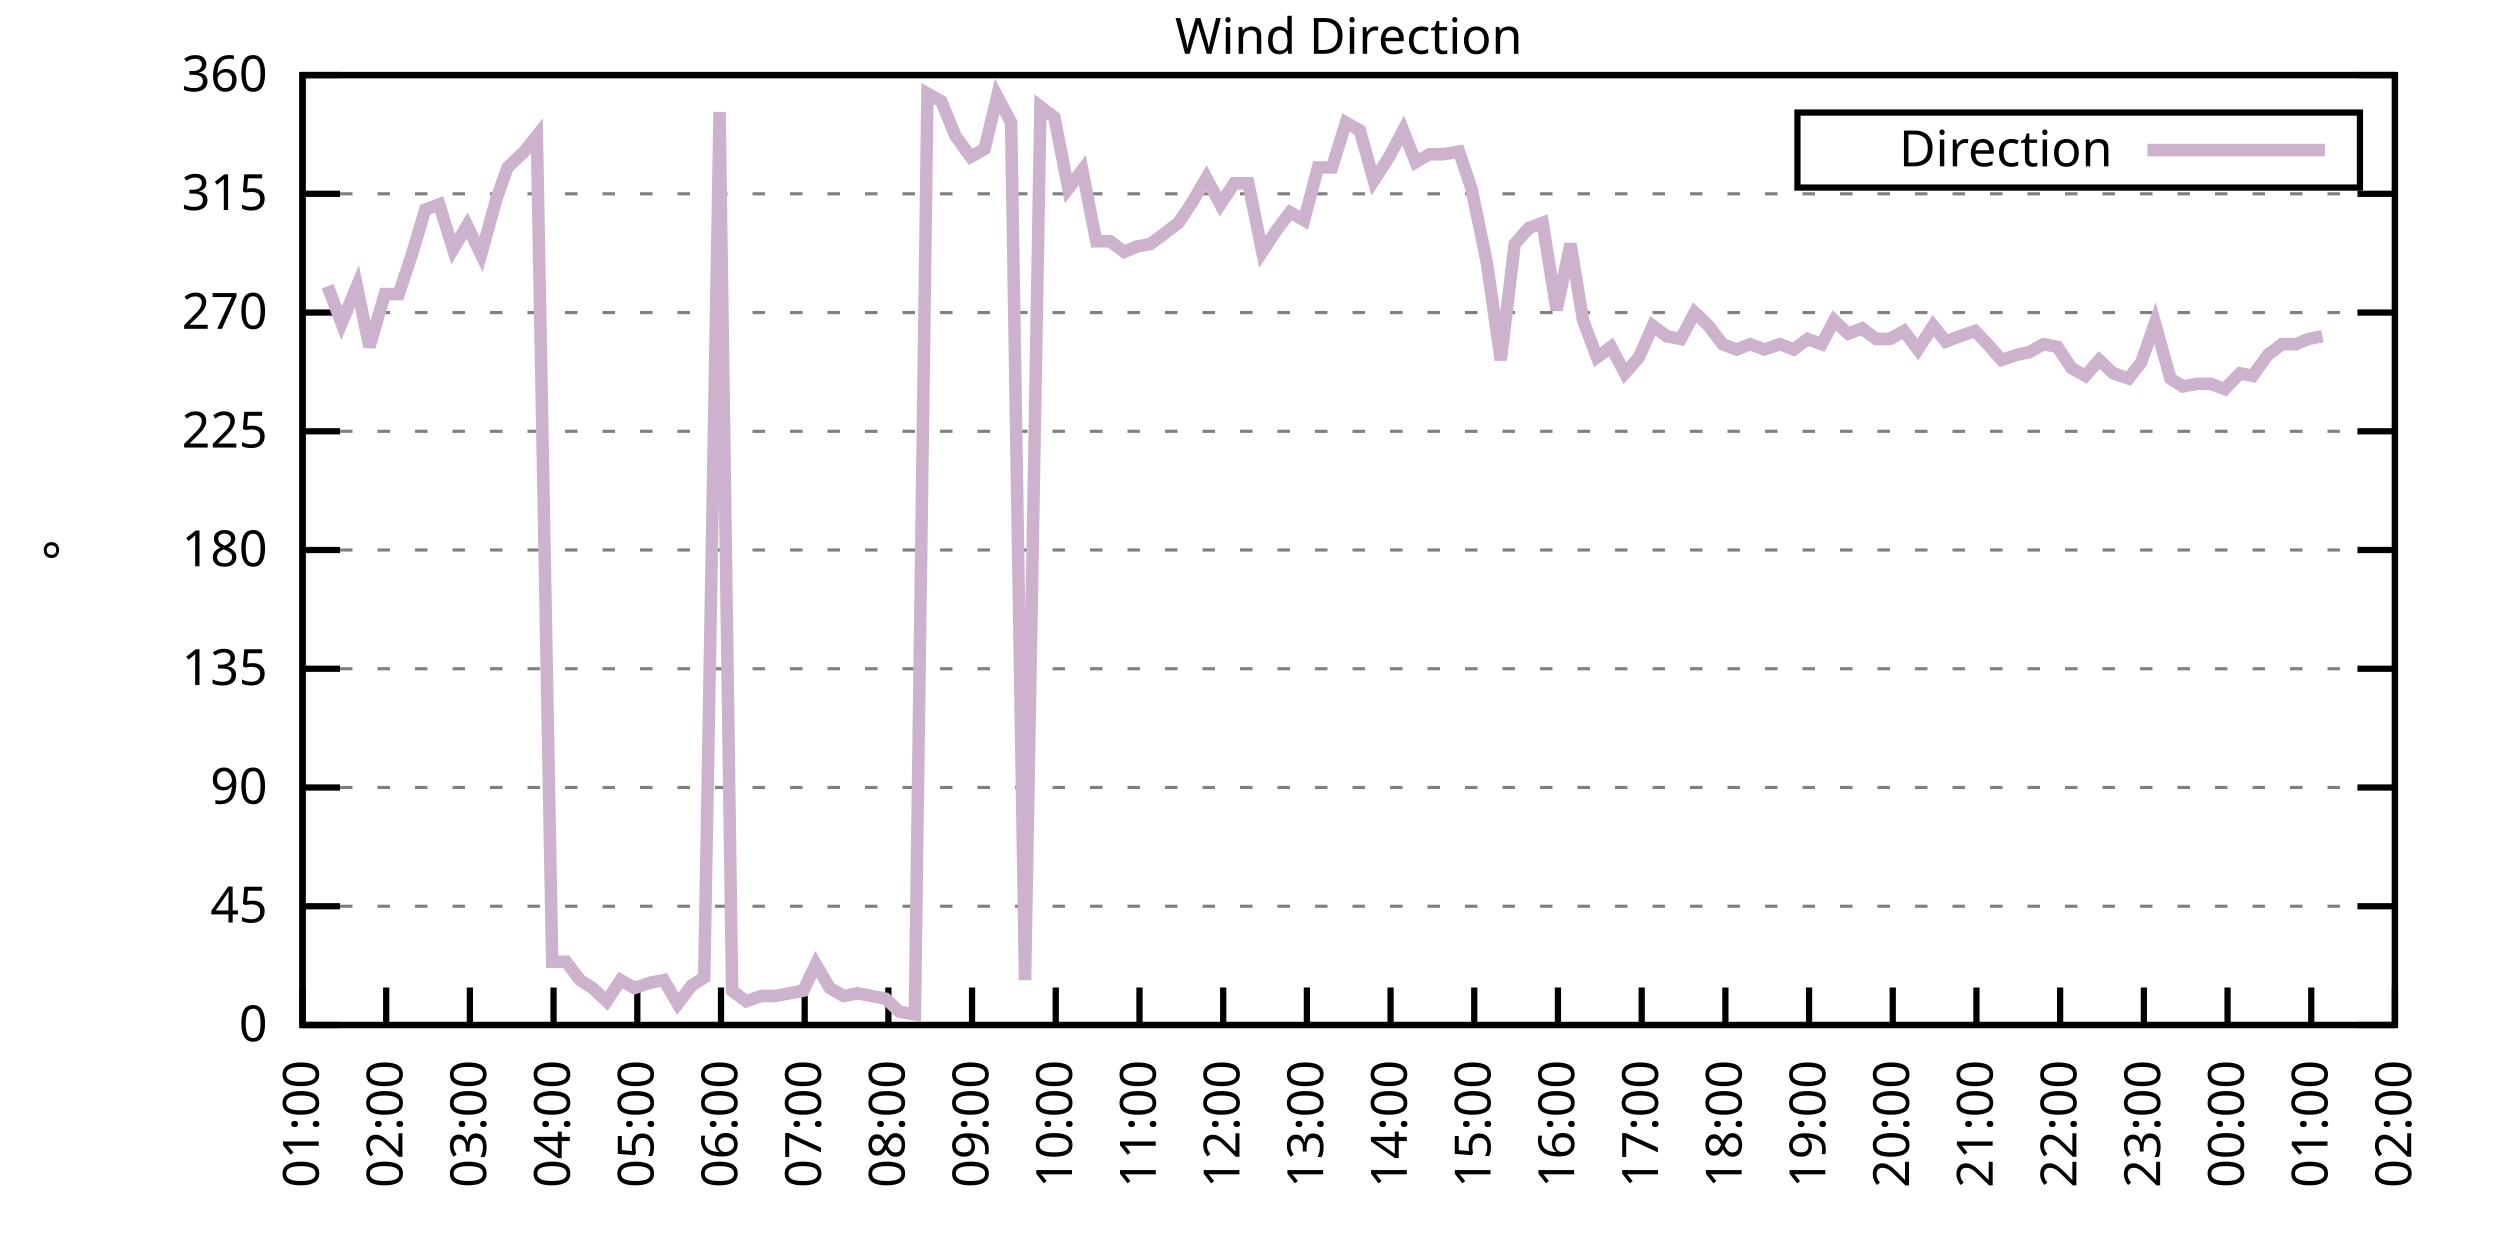
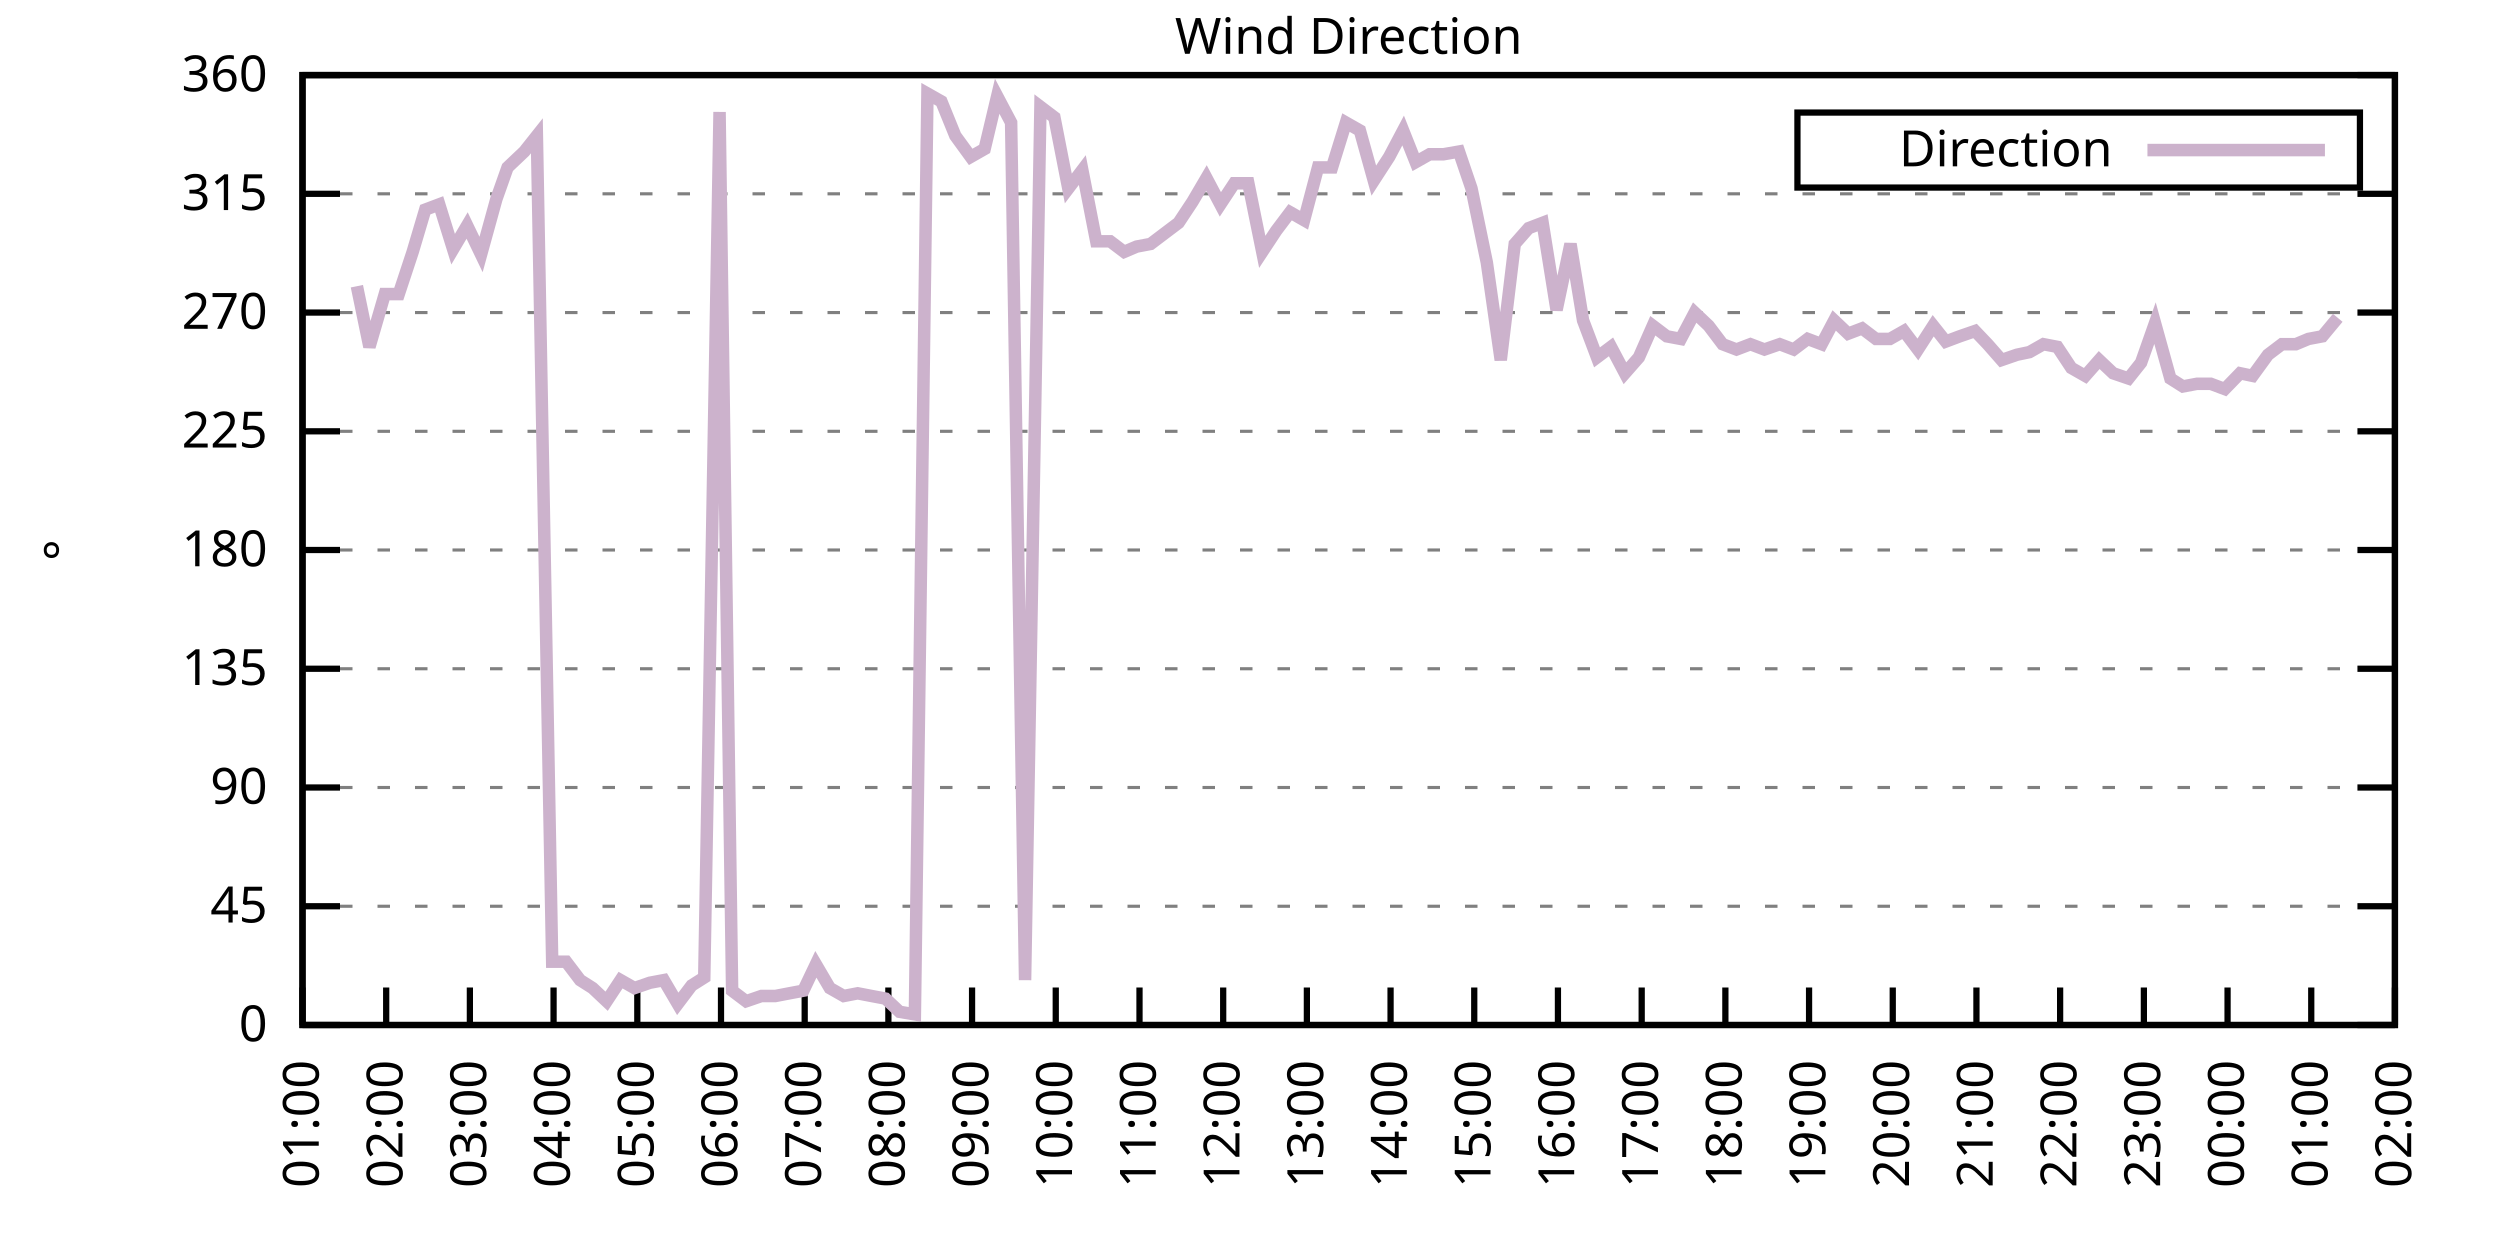
<svg xmlns="http://www.w3.org/2000/svg" xmlns:xlink="http://www.w3.org/1999/xlink" width="400" height="200" viewBox="0 0 400 200">
  <g id="gnuplot_canvas">
    <rect x="0" y="0" width="400" height="200" fill="none" />
    <defs>
      <circle id="gpDot" r="0.5" stroke-width="0.5" stroke="currentColor" />
      <path id="gpPt0" stroke-width="0.333" stroke="currentColor" d="M-1,0 h2 M0,-1 v2" />
      <path id="gpPt1" stroke-width="0.333" stroke="currentColor" d="M-1,-1 L1,1 M1,-1 L-1,1" />
      <path id="gpPt2" stroke-width="0.333" stroke="currentColor" d="M-1,0 L1,0 M0,-1 L0,1 M-1,-1 L1,1 M-1,1 L1,-1" />
      <rect id="gpPt3" stroke-width="0.333" stroke="currentColor" x="-1" y="-1" width="2" height="2" />
      <rect id="gpPt4" stroke-width="0.333" stroke="currentColor" fill="currentColor" x="-1" y="-1" width="2" height="2" />
      <circle id="gpPt5" stroke-width="0.333" stroke="currentColor" cx="0" cy="0" r="1" />
      <use xlink:href="#gpPt5" id="gpPt6" fill="currentColor" stroke="none" />
      <path id="gpPt7" stroke-width="0.333" stroke="currentColor" d="M0,-1.33 L-1.33,0.67 L1.33,0.67 z" />
      <use xlink:href="#gpPt7" id="gpPt8" fill="currentColor" stroke="none" />
      <use xlink:href="#gpPt7" id="gpPt9" stroke="currentColor" transform="rotate(180)" />
      <use xlink:href="#gpPt9" id="gpPt10" fill="currentColor" stroke="none" />
      <use xlink:href="#gpPt3" id="gpPt11" stroke="currentColor" transform="rotate(45)" />
      <use xlink:href="#gpPt11" id="gpPt12" fill="currentColor" stroke="none" />
      <path id="gpPt13" stroke-width="0.333" stroke="currentColor" d="M0,1.330 L1.265,0.411 L0.782,-1.067 L-0.782,-1.076 L-1.265,0.411 z" />
      <use xlink:href="#gpPt13" id="gpPt14" fill="currentColor" stroke="none" />
      <filter id="textbox" filterUnits="objectBoundingBox" x="0" y="0" height="1" width="1">
        <feFlood flood-color="white" flood-opacity="1" result="bgnd" />
        <feComposite in="SourceGraphic" in2="bgnd" operator="atop" />
      </filter>
      <filter id="greybox" filterUnits="objectBoundingBox" x="0" y="0" height="1" width="1">
        <feFlood flood-color="lightgrey" flood-opacity="1" result="grey" />
        <feComposite in="SourceGraphic" in2="grey" operator="atop" />
      </filter>
    </defs>
    <g fill="none" color="white" stroke="currentColor" stroke-width="1.00" stroke-linecap="butt" stroke-linejoin="miter">
</g>
    <g fill="none" color="black" stroke="currentColor" stroke-width="1.00" stroke-linecap="butt" stroke-linejoin="miter">
      <g stroke="none" shape-rendering="crispEdges">
        <polygon fill="rgb(255, 255, 255)" points="48.40,164.00 383.18,164.00 383.18,12.02 48.40,12.02 " />
      </g>
    </g>
    <g fill="none" color="black" stroke="currentColor" stroke-width="1.00" stroke-linecap="butt" stroke-linejoin="miter">
</g>
    <g fill="none" color="black" stroke="black" stroke-width="0.50" stroke-linecap="butt" stroke-linejoin="miter">
</g>
    <g fill="none" color="gray" stroke="currentColor" stroke-width="0.50" stroke-linecap="butt" stroke-linejoin="miter">
      <path stroke="gray" stroke-dasharray="2,4" class="gridline" d="M48.40,164.00 L383.19,164.00  " />
    </g>
    <g fill="none" color="gray" stroke="gray" stroke-width="1.00" stroke-linecap="butt" stroke-linejoin="miter">
</g>
    <g fill="none" color="black" stroke="currentColor" stroke-width="1.00" stroke-linecap="butt" stroke-linejoin="miter">
      <path stroke="black" d="M48.40,164.00 L54.40,164.00 M383.19,164.00 L377.19,164.00  " />
      <g transform="translate(42.80,166.60)" stroke="none" fill="black" font-family="Sans" font-size="8.00" text-anchor="end">
        <text>
          <tspan font-family="Sans"> 0</tspan>
        </text>
      </g>
    </g>
    <g fill="none" color="black" stroke="currentColor" stroke-width="1.00" stroke-linecap="butt" stroke-linejoin="miter">
</g>
    <g fill="none" color="black" stroke="black" stroke-width="0.50" stroke-linecap="butt" stroke-linejoin="miter">
</g>
    <g fill="none" color="gray" stroke="currentColor" stroke-width="0.50" stroke-linecap="butt" stroke-linejoin="miter">
      <path stroke="gray" stroke-dasharray="2,4" class="gridline" d="M48.40,145.00 L383.19,145.00  " />
    </g>
    <g fill="none" color="gray" stroke="gray" stroke-width="1.00" stroke-linecap="butt" stroke-linejoin="miter">
</g>
    <g fill="none" color="black" stroke="currentColor" stroke-width="1.00" stroke-linecap="butt" stroke-linejoin="miter">
      <path stroke="black" d="M48.40,145.00 L54.40,145.00 M383.19,145.00 L377.19,145.00  " />
      <g transform="translate(42.80,147.60)" stroke="none" fill="black" font-family="Sans" font-size="8.00" text-anchor="end">
        <text>
          <tspan font-family="Sans"> 45</tspan>
        </text>
      </g>
    </g>
    <g fill="none" color="black" stroke="currentColor" stroke-width="1.00" stroke-linecap="butt" stroke-linejoin="miter">
</g>
    <g fill="none" color="black" stroke="black" stroke-width="0.50" stroke-linecap="butt" stroke-linejoin="miter">
</g>
    <g fill="none" color="gray" stroke="currentColor" stroke-width="0.50" stroke-linecap="butt" stroke-linejoin="miter">
      <path stroke="gray" stroke-dasharray="2,4" class="gridline" d="M48.40,126.00 L383.19,126.00  " />
    </g>
    <g fill="none" color="gray" stroke="gray" stroke-width="1.00" stroke-linecap="butt" stroke-linejoin="miter">
</g>
    <g fill="none" color="black" stroke="currentColor" stroke-width="1.00" stroke-linecap="butt" stroke-linejoin="miter">
      <path stroke="black" d="M48.40,126.00 L54.40,126.00 M383.19,126.00 L377.19,126.00  " />
      <g transform="translate(42.80,128.60)" stroke="none" fill="black" font-family="Sans" font-size="8.00" text-anchor="end">
        <text>
          <tspan font-family="Sans"> 90</tspan>
        </text>
      </g>
    </g>
    <g fill="none" color="black" stroke="currentColor" stroke-width="1.00" stroke-linecap="butt" stroke-linejoin="miter">
</g>
    <g fill="none" color="black" stroke="black" stroke-width="0.50" stroke-linecap="butt" stroke-linejoin="miter">
</g>
    <g fill="none" color="gray" stroke="currentColor" stroke-width="0.50" stroke-linecap="butt" stroke-linejoin="miter">
      <path stroke="gray" stroke-dasharray="2,4" class="gridline" d="M48.40,107.00 L383.19,107.00  " />
    </g>
    <g fill="none" color="gray" stroke="gray" stroke-width="1.00" stroke-linecap="butt" stroke-linejoin="miter">
</g>
    <g fill="none" color="black" stroke="currentColor" stroke-width="1.00" stroke-linecap="butt" stroke-linejoin="miter">
      <path stroke="black" d="M48.40,107.00 L54.40,107.00 M383.19,107.00 L377.19,107.00  " />
      <g transform="translate(42.80,109.60)" stroke="none" fill="black" font-family="Sans" font-size="8.00" text-anchor="end">
        <text>
          <tspan font-family="Sans"> 135</tspan>
        </text>
      </g>
    </g>
    <g fill="none" color="black" stroke="currentColor" stroke-width="1.00" stroke-linecap="butt" stroke-linejoin="miter">
</g>
    <g fill="none" color="black" stroke="black" stroke-width="0.50" stroke-linecap="butt" stroke-linejoin="miter">
</g>
    <g fill="none" color="gray" stroke="currentColor" stroke-width="0.50" stroke-linecap="butt" stroke-linejoin="miter">
      <path stroke="gray" stroke-dasharray="2,4" class="gridline" d="M48.40,88.00 L383.19,88.00  " />
    </g>
    <g fill="none" color="gray" stroke="gray" stroke-width="1.00" stroke-linecap="butt" stroke-linejoin="miter">
</g>
    <g fill="none" color="black" stroke="currentColor" stroke-width="1.00" stroke-linecap="butt" stroke-linejoin="miter">
      <path stroke="black" d="M48.40,88.00 L54.40,88.00 M383.19,88.00 L377.19,88.00  " />
      <g transform="translate(42.80,90.60)" stroke="none" fill="black" font-family="Sans" font-size="8.00" text-anchor="end">
        <text>
          <tspan font-family="Sans"> 180</tspan>
        </text>
      </g>
    </g>
    <g fill="none" color="black" stroke="currentColor" stroke-width="1.00" stroke-linecap="butt" stroke-linejoin="miter">
</g>
    <g fill="none" color="black" stroke="black" stroke-width="0.50" stroke-linecap="butt" stroke-linejoin="miter">
</g>
    <g fill="none" color="gray" stroke="currentColor" stroke-width="0.50" stroke-linecap="butt" stroke-linejoin="miter">
      <path stroke="gray" stroke-dasharray="2,4" class="gridline" d="M48.40,69.01 L383.19,69.01  " />
    </g>
    <g fill="none" color="gray" stroke="gray" stroke-width="1.00" stroke-linecap="butt" stroke-linejoin="miter">
</g>
    <g fill="none" color="black" stroke="currentColor" stroke-width="1.00" stroke-linecap="butt" stroke-linejoin="miter">
      <path stroke="black" d="M48.40,69.01 L54.40,69.01 M383.19,69.01 L377.19,69.01  " />
      <g transform="translate(42.80,71.61)" stroke="none" fill="black" font-family="Sans" font-size="8.00" text-anchor="end">
        <text>
          <tspan font-family="Sans"> 225</tspan>
        </text>
      </g>
    </g>
    <g fill="none" color="black" stroke="currentColor" stroke-width="1.00" stroke-linecap="butt" stroke-linejoin="miter">
</g>
    <g fill="none" color="black" stroke="black" stroke-width="0.50" stroke-linecap="butt" stroke-linejoin="miter">
</g>
    <g fill="none" color="gray" stroke="currentColor" stroke-width="0.50" stroke-linecap="butt" stroke-linejoin="miter">
      <path stroke="gray" stroke-dasharray="2,4" class="gridline" d="M48.40,50.01 L383.19,50.01  " />
    </g>
    <g fill="none" color="gray" stroke="gray" stroke-width="1.00" stroke-linecap="butt" stroke-linejoin="miter">
</g>
    <g fill="none" color="black" stroke="currentColor" stroke-width="1.00" stroke-linecap="butt" stroke-linejoin="miter">
      <path stroke="black" d="M48.40,50.01 L54.40,50.01 M383.19,50.01 L377.19,50.01  " />
      <g transform="translate(42.80,52.61)" stroke="none" fill="black" font-family="Sans" font-size="8.00" text-anchor="end">
        <text>
          <tspan font-family="Sans"> 270</tspan>
        </text>
      </g>
    </g>
    <g fill="none" color="black" stroke="currentColor" stroke-width="1.00" stroke-linecap="butt" stroke-linejoin="miter">
</g>
    <g fill="none" color="black" stroke="black" stroke-width="0.50" stroke-linecap="butt" stroke-linejoin="miter">
</g>
    <g fill="none" color="gray" stroke="currentColor" stroke-width="0.50" stroke-linecap="butt" stroke-linejoin="miter">
      <path stroke="gray" stroke-dasharray="2,4" class="gridline" d="M48.40,31.01 L383.19,31.01  " />
    </g>
    <g fill="none" color="gray" stroke="gray" stroke-width="1.00" stroke-linecap="butt" stroke-linejoin="miter">
</g>
    <g fill="none" color="black" stroke="currentColor" stroke-width="1.00" stroke-linecap="butt" stroke-linejoin="miter">
      <path stroke="black" d="M48.40,31.01 L54.40,31.01 M383.19,31.01 L377.19,31.01  " />
      <g transform="translate(42.80,33.61)" stroke="none" fill="black" font-family="Sans" font-size="8.00" text-anchor="end">
        <text>
          <tspan font-family="Sans"> 315</tspan>
        </text>
      </g>
    </g>
    <g fill="none" color="black" stroke="currentColor" stroke-width="1.00" stroke-linecap="butt" stroke-linejoin="miter">
</g>
    <g fill="none" color="black" stroke="black" stroke-width="0.50" stroke-linecap="butt" stroke-linejoin="miter">
</g>
    <g fill="none" color="gray" stroke="currentColor" stroke-width="0.50" stroke-linecap="butt" stroke-linejoin="miter">
      <path stroke="gray" stroke-dasharray="2,4" class="gridline" d="M48.40,12.01 L383.19,12.01  " />
    </g>
    <g fill="none" color="gray" stroke="gray" stroke-width="1.00" stroke-linecap="butt" stroke-linejoin="miter">
</g>
    <g fill="none" color="black" stroke="currentColor" stroke-width="1.00" stroke-linecap="butt" stroke-linejoin="miter">
      <path stroke="black" d="M48.40,12.01 L54.40,12.01 M383.19,12.01 L377.19,12.01  " />
      <g transform="translate(42.80,14.61)" stroke="none" fill="black" font-family="Sans" font-size="8.00" text-anchor="end">
        <text>
          <tspan font-family="Sans"> 360</tspan>
        </text>
      </g>
    </g>
    <g fill="none" color="black" stroke="currentColor" stroke-width="1.00" stroke-linecap="butt" stroke-linejoin="miter">
      <path stroke="black" d="M48.40,164.00 L48.40,158.00  " />
      <g transform="translate(51.00,169.60) rotate(270.00)" stroke="none" fill="black" font-family="Sans" font-size="8.00" text-anchor="end">
        <text>
          <tspan font-family="Sans">01:00</tspan>
        </text>
      </g>
    </g>
    <g fill="none" color="black" stroke="currentColor" stroke-width="1.00" stroke-linecap="butt" stroke-linejoin="miter">
      <path stroke="black" d="M61.79,164.00 L61.79,158.00  " />
      <g transform="translate(64.39,169.60) rotate(270.00)" stroke="none" fill="black" font-family="Sans" font-size="8.00" text-anchor="end">
        <text>
          <tspan font-family="Sans">02:00</tspan>
        </text>
      </g>
    </g>
    <g fill="none" color="black" stroke="currentColor" stroke-width="1.00" stroke-linecap="butt" stroke-linejoin="miter">
      <path stroke="black" d="M75.18,164.00 L75.18,158.00  " />
      <g transform="translate(77.78,169.60) rotate(270.00)" stroke="none" fill="black" font-family="Sans" font-size="8.00" text-anchor="end">
        <text>
          <tspan font-family="Sans">03:00</tspan>
        </text>
      </g>
    </g>
    <g fill="none" color="black" stroke="currentColor" stroke-width="1.00" stroke-linecap="butt" stroke-linejoin="miter">
      <path stroke="black" d="M88.57,164.00 L88.57,158.00  " />
      <g transform="translate(91.17,169.60) rotate(270.00)" stroke="none" fill="black" font-family="Sans" font-size="8.00" text-anchor="end">
        <text>
          <tspan font-family="Sans">04:00</tspan>
        </text>
      </g>
    </g>
    <g fill="none" color="black" stroke="currentColor" stroke-width="1.00" stroke-linecap="butt" stroke-linejoin="miter">
      <path stroke="black" d="M101.97,164.00 L101.97,158.00  " />
      <g transform="translate(104.57,169.60) rotate(270.00)" stroke="none" fill="black" font-family="Sans" font-size="8.00" text-anchor="end">
        <text>
          <tspan font-family="Sans">05:00</tspan>
        </text>
      </g>
    </g>
    <g fill="none" color="black" stroke="currentColor" stroke-width="1.00" stroke-linecap="butt" stroke-linejoin="miter">
      <path stroke="black" d="M115.36,164.00 L115.36,158.00  " />
      <g transform="translate(117.96,169.60) rotate(270.00)" stroke="none" fill="black" font-family="Sans" font-size="8.00" text-anchor="end">
        <text>
          <tspan font-family="Sans">06:00</tspan>
        </text>
      </g>
    </g>
    <g fill="none" color="black" stroke="currentColor" stroke-width="1.00" stroke-linecap="butt" stroke-linejoin="miter">
      <path stroke="black" d="M128.75,164.00 L128.75,158.00  " />
      <g transform="translate(131.35,169.60) rotate(270.00)" stroke="none" fill="black" font-family="Sans" font-size="8.00" text-anchor="end">
        <text>
          <tspan font-family="Sans">07:00</tspan>
        </text>
      </g>
    </g>
    <g fill="none" color="black" stroke="currentColor" stroke-width="1.00" stroke-linecap="butt" stroke-linejoin="miter">
      <path stroke="black" d="M142.14,164.00 L142.14,158.00  " />
      <g transform="translate(144.74,169.60) rotate(270.00)" stroke="none" fill="black" font-family="Sans" font-size="8.00" text-anchor="end">
        <text>
          <tspan font-family="Sans">08:00</tspan>
        </text>
      </g>
    </g>
    <g fill="none" color="black" stroke="currentColor" stroke-width="1.00" stroke-linecap="butt" stroke-linejoin="miter">
      <path stroke="black" d="M155.53,164.00 L155.53,158.00  " />
      <g transform="translate(158.13,169.60) rotate(270.00)" stroke="none" fill="black" font-family="Sans" font-size="8.00" text-anchor="end">
        <text>
          <tspan font-family="Sans">09:00</tspan>
        </text>
      </g>
    </g>
    <g fill="none" color="black" stroke="currentColor" stroke-width="1.00" stroke-linecap="butt" stroke-linejoin="miter">
      <path stroke="black" d="M168.92,164.00 L168.92,158.00  " />
      <g transform="translate(171.52,169.60) rotate(270.00)" stroke="none" fill="black" font-family="Sans" font-size="8.00" text-anchor="end">
        <text>
          <tspan font-family="Sans">10:00</tspan>
        </text>
      </g>
    </g>
    <g fill="none" color="black" stroke="currentColor" stroke-width="1.00" stroke-linecap="butt" stroke-linejoin="miter">
      <path stroke="black" d="M182.32,164.00 L182.32,158.00  " />
      <g transform="translate(184.92,169.60) rotate(270.00)" stroke="none" fill="black" font-family="Sans" font-size="8.00" text-anchor="end">
        <text>
          <tspan font-family="Sans">11:00</tspan>
        </text>
      </g>
    </g>
    <g fill="none" color="black" stroke="currentColor" stroke-width="1.00" stroke-linecap="butt" stroke-linejoin="miter">
      <path stroke="black" d="M195.71,164.00 L195.71,158.00  " />
      <g transform="translate(198.31,169.60) rotate(270.00)" stroke="none" fill="black" font-family="Sans" font-size="8.00" text-anchor="end">
        <text>
          <tspan font-family="Sans">12:00</tspan>
        </text>
      </g>
    </g>
    <g fill="none" color="black" stroke="currentColor" stroke-width="1.00" stroke-linecap="butt" stroke-linejoin="miter">
      <path stroke="black" d="M209.10,164.00 L209.10,158.00  " />
      <g transform="translate(211.70,169.60) rotate(270.00)" stroke="none" fill="black" font-family="Sans" font-size="8.00" text-anchor="end">
        <text>
          <tspan font-family="Sans">13:00</tspan>
        </text>
      </g>
    </g>
    <g fill="none" color="black" stroke="currentColor" stroke-width="1.00" stroke-linecap="butt" stroke-linejoin="miter">
      <path stroke="black" d="M222.49,164.00 L222.49,158.00  " />
      <g transform="translate(225.09,169.60) rotate(270.00)" stroke="none" fill="black" font-family="Sans" font-size="8.00" text-anchor="end">
        <text>
          <tspan font-family="Sans">14:00</tspan>
        </text>
      </g>
    </g>
    <g fill="none" color="black" stroke="currentColor" stroke-width="1.00" stroke-linecap="butt" stroke-linejoin="miter">
      <path stroke="black" d="M235.88,164.00 L235.88,158.00  " />
      <g transform="translate(238.48,169.60) rotate(270.00)" stroke="none" fill="black" font-family="Sans" font-size="8.00" text-anchor="end">
        <text>
          <tspan font-family="Sans">15:00</tspan>
        </text>
      </g>
    </g>
    <g fill="none" color="black" stroke="currentColor" stroke-width="1.00" stroke-linecap="butt" stroke-linejoin="miter">
      <path stroke="black" d="M249.27,164.00 L249.27,158.00  " />
      <g transform="translate(251.87,169.60) rotate(270.00)" stroke="none" fill="black" font-family="Sans" font-size="8.00" text-anchor="end">
        <text>
          <tspan font-family="Sans">16:00</tspan>
        </text>
      </g>
    </g>
    <g fill="none" color="black" stroke="currentColor" stroke-width="1.00" stroke-linecap="butt" stroke-linejoin="miter">
      <path stroke="black" d="M262.67,164.00 L262.67,158.00  " />
      <g transform="translate(265.27,169.60) rotate(270.00)" stroke="none" fill="black" font-family="Sans" font-size="8.00" text-anchor="end">
        <text>
          <tspan font-family="Sans">17:00</tspan>
        </text>
      </g>
    </g>
    <g fill="none" color="black" stroke="currentColor" stroke-width="1.00" stroke-linecap="butt" stroke-linejoin="miter">
      <path stroke="black" d="M276.06,164.00 L276.06,158.00  " />
      <g transform="translate(278.66,169.60) rotate(270.00)" stroke="none" fill="black" font-family="Sans" font-size="8.00" text-anchor="end">
        <text>
          <tspan font-family="Sans">18:00</tspan>
        </text>
      </g>
    </g>
    <g fill="none" color="black" stroke="currentColor" stroke-width="1.00" stroke-linecap="butt" stroke-linejoin="miter">
      <path stroke="black" d="M289.45,164.00 L289.45,158.00  " />
      <g transform="translate(292.05,169.60) rotate(270.00)" stroke="none" fill="black" font-family="Sans" font-size="8.00" text-anchor="end">
        <text>
          <tspan font-family="Sans">19:00</tspan>
        </text>
      </g>
    </g>
    <g fill="none" color="black" stroke="currentColor" stroke-width="1.00" stroke-linecap="butt" stroke-linejoin="miter">
      <path stroke="black" d="M302.84,164.00 L302.84,158.00  " />
      <g transform="translate(305.44,169.60) rotate(270.00)" stroke="none" fill="black" font-family="Sans" font-size="8.00" text-anchor="end">
        <text>
          <tspan font-family="Sans">20:00</tspan>
        </text>
      </g>
    </g>
    <g fill="none" color="black" stroke="currentColor" stroke-width="1.00" stroke-linecap="butt" stroke-linejoin="miter">
      <path stroke="black" d="M316.23,164.00 L316.23,158.00  " />
      <g transform="translate(318.83,169.60) rotate(270.00)" stroke="none" fill="black" font-family="Sans" font-size="8.00" text-anchor="end">
        <text>
          <tspan font-family="Sans">21:00</tspan>
        </text>
      </g>
    </g>
    <g fill="none" color="black" stroke="currentColor" stroke-width="1.00" stroke-linecap="butt" stroke-linejoin="miter">
      <path stroke="black" d="M329.62,164.00 L329.62,158.00  " />
      <g transform="translate(332.22,169.60) rotate(270.00)" stroke="none" fill="black" font-family="Sans" font-size="8.00" text-anchor="end">
        <text>
          <tspan font-family="Sans">22:00</tspan>
        </text>
      </g>
    </g>
    <g fill="none" color="black" stroke="currentColor" stroke-width="1.00" stroke-linecap="butt" stroke-linejoin="miter">
      <path stroke="black" d="M343.02,164.00 L343.02,158.00  " />
      <g transform="translate(345.62,169.60) rotate(270.00)" stroke="none" fill="black" font-family="Sans" font-size="8.00" text-anchor="end">
        <text>
          <tspan font-family="Sans">23:00</tspan>
        </text>
      </g>
    </g>
    <g fill="none" color="black" stroke="currentColor" stroke-width="1.00" stroke-linecap="butt" stroke-linejoin="miter">
      <path stroke="black" d="M356.41,164.00 L356.41,158.00  " />
      <g transform="translate(359.01,169.60) rotate(270.00)" stroke="none" fill="black" font-family="Sans" font-size="8.00" text-anchor="end">
        <text>
          <tspan font-family="Sans">00:00</tspan>
        </text>
      </g>
    </g>
    <g fill="none" color="black" stroke="currentColor" stroke-width="1.00" stroke-linecap="butt" stroke-linejoin="miter">
      <path stroke="black" d="M369.80,164.00 L369.80,158.00  " />
      <g transform="translate(372.40,169.60) rotate(270.00)" stroke="none" fill="black" font-family="Sans" font-size="8.00" text-anchor="end">
        <text>
          <tspan font-family="Sans">01:00</tspan>
        </text>
      </g>
    </g>
    <g fill="none" color="black" stroke="currentColor" stroke-width="1.00" stroke-linecap="butt" stroke-linejoin="miter">
      <path stroke="black" d="M383.19,164.00 L383.19,158.00  " />
      <g transform="translate(385.79,169.60) rotate(270.00)" stroke="none" fill="black" font-family="Sans" font-size="8.00" text-anchor="end">
        <text>
          <tspan font-family="Sans">02:00</tspan>
        </text>
      </g>
    </g>
    <g fill="none" color="black" stroke="currentColor" stroke-width="1.00" stroke-linecap="butt" stroke-linejoin="miter">
</g>
    <g fill="none" color="black" stroke="currentColor" stroke-width="1.00" stroke-linecap="butt" stroke-linejoin="miter">
      <path stroke="black" d="M48.40,12.01 L48.40,164.00 L383.19,164.00 L383.19,12.01 L48.40,12.01 Z  " />
    </g>
    <g fill="none" color="black" stroke="currentColor" stroke-width="1.00" stroke-linecap="butt" stroke-linejoin="miter">
</g>
    <g fill="none" color="black" stroke="currentColor" stroke-width="1.00" stroke-linecap="butt" stroke-linejoin="miter">
      <path stroke="black" d="M287.59,30.01 L287.59,18.01 L377.59,18.01 L377.59,30.01 L287.59,30.01 Z  " />
    </g>
    <g id="Wind_direction_plot_1">
      <g fill="none" color="white" stroke="black" stroke-width="2.00" stroke-linecap="butt" stroke-linejoin="miter">
</g>
      <g fill="none" color="black" stroke="currentColor" stroke-width="2.00" stroke-linecap="butt" stroke-linejoin="miter">
        <g transform="translate(337.99,26.61)" stroke="none" fill="black" font-family="Sans" font-size="8.00" text-anchor="end">
          <text>
            <tspan font-family="Sans">Direction</tspan>
          </text>
        </g>
      </g>
      <g fill="none" color="black" stroke="currentColor" stroke-width="2.00" stroke-linecap="butt" stroke-linejoin="miter">
-         <path stroke="rgb(204, 178, 204)" d="M343.59,24.01 L371.99,24.01 M52.42,45.79 L54.65,51.70 L57.10,45.79 L59.11,55.50 L61.57,47.05 L63.80,47.05   L66.03,40.30 L68.04,33.54 L70.27,32.70 L72.50,39.87 L74.74,36.08 L76.97,40.72 L79.42,31.85 L81.21,26.79   L83.89,24.25 L85.90,21.72 L88.35,153.87 L90.58,153.87 L92.82,156.82 L94.82,158.09 L97.06,160.20 L99.29,156.82   L101.52,158.09 L103.98,157.24 L106.21,156.82 L108.44,160.62 L110.67,157.67 L112.68,156.40 L115.13,17.92 L117.14,158.51   L119.38,160.20 L121.83,159.36 L124.06,159.36 L126.29,158.93 L128.53,158.51 L130.54,154.29 L132.77,158.09 L135.00,159.36   L137.23,158.93 L139.46,159.36 L141.69,159.78 L143.93,161.89 L146.38,162.31 L148.39,14.97 L150.62,16.23 L152.85,21.72   L155.31,25.10 L157.54,23.83 L159.55,15.39 L161.78,19.61 L164.01,156.82 L166.47,17.08 L168.70,18.77 L170.93,30.16   L173.17,27.21 L175.40,38.61 L177.63,38.61 L179.86,40.30 L181.87,39.45 L184.10,39.03 L186.33,37.34 L188.57,35.65   L190.80,32.28 L193.03,28.48 L195.26,32.70 L197.49,29.32 L199.73,29.32 L201.96,40.30 L204.19,36.92 L206.42,33.96   L208.65,35.23 L210.88,26.79 L213.12,26.79 L215.35,19.61 L217.58,20.88 L219.81,28.90 L222.27,25.10 L224.50,20.88   L226.51,25.94 L228.74,24.68 L230.97,24.68 L233.43,24.25 L235.44,30.16 L237.89,41.99 L240.12,57.61 L242.36,39.03   L244.59,36.50 L246.82,35.65 L249.05,49.59 L251.28,39.03 L253.29,51.27 L255.52,57.18 L257.76,55.50 L259.99,59.72   L262.22,57.18 L264.45,52.12 L266.68,53.81 L268.92,54.23 L271.15,50.01 L273.38,52.12 L275.61,55.07 L277.84,55.92   L280.07,55.07 L282.31,55.92 L284.76,55.07 L286.99,55.92 L289.23,54.23 L291.46,55.07 L293.47,51.27 L295.70,53.39   L297.93,52.54 L300.16,54.23 L302.39,54.23 L304.63,52.96 L306.86,55.92 L309.31,52.12 L311.32,54.65 L313.55,53.81   L316.01,52.96 L318.02,55.07 L320.25,57.61 L322.70,56.76 L324.71,56.34 L326.95,55.07 L329.18,55.50 L331.41,58.87   L333.64,60.14 L335.87,57.61 L338.10,59.72 L340.56,60.56 L342.57,58.03 L344.80,51.70 L347.26,60.56 L349.26,61.83   L351.50,61.41 L353.73,61.41 L355.96,62.25 L358.42,59.72 L360.42,60.14 L362.88,56.76 L365.11,55.07 L367.34,55.07   L369.35,54.23 L371.58,53.81  " />
+         <path stroke="rgb(204, 178, 204)" d="M343.59,24.01 L371.99,24.01 M57.10,45.79 L59.11,55.50 L61.57,47.05 L63.80,47.05 L66.03,40.30 L68.04,33.54   L70.27,32.70 L72.50,39.87 L74.74,36.08 L76.97,40.72 L79.42,31.85 L81.21,26.79 L83.89,24.25 L85.90,21.72   L88.35,153.87 L90.58,153.87 L92.82,156.82 L94.82,158.09 L97.06,160.20 L99.29,156.82 L101.52,158.09 L103.98,157.24   L106.21,156.82 L108.44,160.62 L110.67,157.67 L112.68,156.40 L115.13,17.92 L117.14,158.51 L119.38,160.20 L121.83,159.36   L124.06,159.36 L126.29,158.93 L128.53,158.51 L130.54,154.29 L132.77,158.09 L135.00,159.36 L137.23,158.93 L139.46,159.36   L141.69,159.78 L143.93,161.89 L146.38,162.31 L148.39,14.97 L150.62,16.23 L152.85,21.72 L155.31,25.10 L157.54,23.83   L159.55,15.39 L161.78,19.61 L164.01,156.82 L166.47,17.08 L168.70,18.77 L170.93,30.16 L173.17,27.21 L175.40,38.61   L177.63,38.61 L179.86,40.30 L181.87,39.45 L184.10,39.03 L186.33,37.34 L188.57,35.65 L190.80,32.28 L193.03,28.48   L195.26,32.70 L197.49,29.32 L199.73,29.32 L201.96,40.30 L204.19,36.92 L206.42,33.96 L208.65,35.23 L210.88,26.79   L213.12,26.79 L215.35,19.61 L217.58,20.88 L219.81,28.90 L222.27,25.10 L224.50,20.88 L226.51,25.94 L228.74,24.68   L230.97,24.68 L233.43,24.25 L235.44,30.16 L237.89,41.99 L240.12,57.61 L242.36,39.03 L244.59,36.50 L246.82,35.65   L249.05,49.59 L251.28,39.03 L253.29,51.27 L255.52,57.18 L257.76,55.50 L259.99,59.72 L262.22,57.18 L264.45,52.12   L266.68,53.81 L268.92,54.23 L271.15,50.01 L273.38,52.12 L275.61,55.07 L277.84,55.92 L280.07,55.07 L282.31,55.92   L284.76,55.07 L286.99,55.92 L289.23,54.23 L291.46,55.07 L293.47,51.27 L295.70,53.39 L297.93,52.54 L300.16,54.23   L302.39,54.23 L304.63,52.96 L306.86,55.92 L309.31,52.12 L311.32,54.65 L313.55,53.81 L316.01,52.96 L318.02,55.07   L320.25,57.61 L322.70,56.76 L324.71,56.34 L326.95,55.07 L329.18,55.50 L331.41,58.87 L333.64,60.14 L335.87,57.61   L338.10,59.72 L340.56,60.56 L342.57,58.03 L344.80,51.70 L347.26,60.56 L349.26,61.83 L351.50,61.41 L353.73,61.41   L355.96,62.25 L358.42,59.72 L360.42,60.14 L362.88,56.76 L365.11,55.07 L367.34,55.07 L369.35,54.23 L371.58,53.81   L374.04,50.85  " />
      </g>
    </g>
    <g fill="none" color="black" stroke="currentColor" stroke-width="2.00" stroke-linecap="butt" stroke-linejoin="miter">
</g>
    <g fill="none" color="black" stroke="black" stroke-width="1.00" stroke-linecap="butt" stroke-linejoin="miter">
</g>
    <g fill="none" color="black" stroke="currentColor" stroke-width="1.00" stroke-linecap="butt" stroke-linejoin="miter">
      <path stroke="black" d="M48.40,12.01 L48.40,164.00 L383.19,164.00 L383.19,12.01 L48.40,12.01 Z  " />
      <g transform="translate(12.80,88.01) rotate(270.00)" stroke="none" fill="black" font-family="Sans" font-size="8.00" text-anchor="middle">
        <text>
          <tspan font-family="Sans">°</tspan>
        </text>
      </g>
    </g>
    <g fill="none" color="black" stroke="currentColor" stroke-width="1.00" stroke-linecap="butt" stroke-linejoin="miter">
</g>
    <g fill="none" color="black" stroke="currentColor" stroke-width="1.00" stroke-linecap="butt" stroke-linejoin="miter">
      <g transform="translate(215.79,8.61)" stroke="none" fill="black" font-family="Sans" font-size="8.00" text-anchor="middle">
        <text>
          <tspan font-family="Sans">Wind Direction</tspan>
        </text>
      </g>
    </g>
    <g fill="none" color="black" stroke="currentColor" stroke-width="1.00" stroke-linecap="butt" stroke-linejoin="miter">
</g>
  </g>
</svg>
